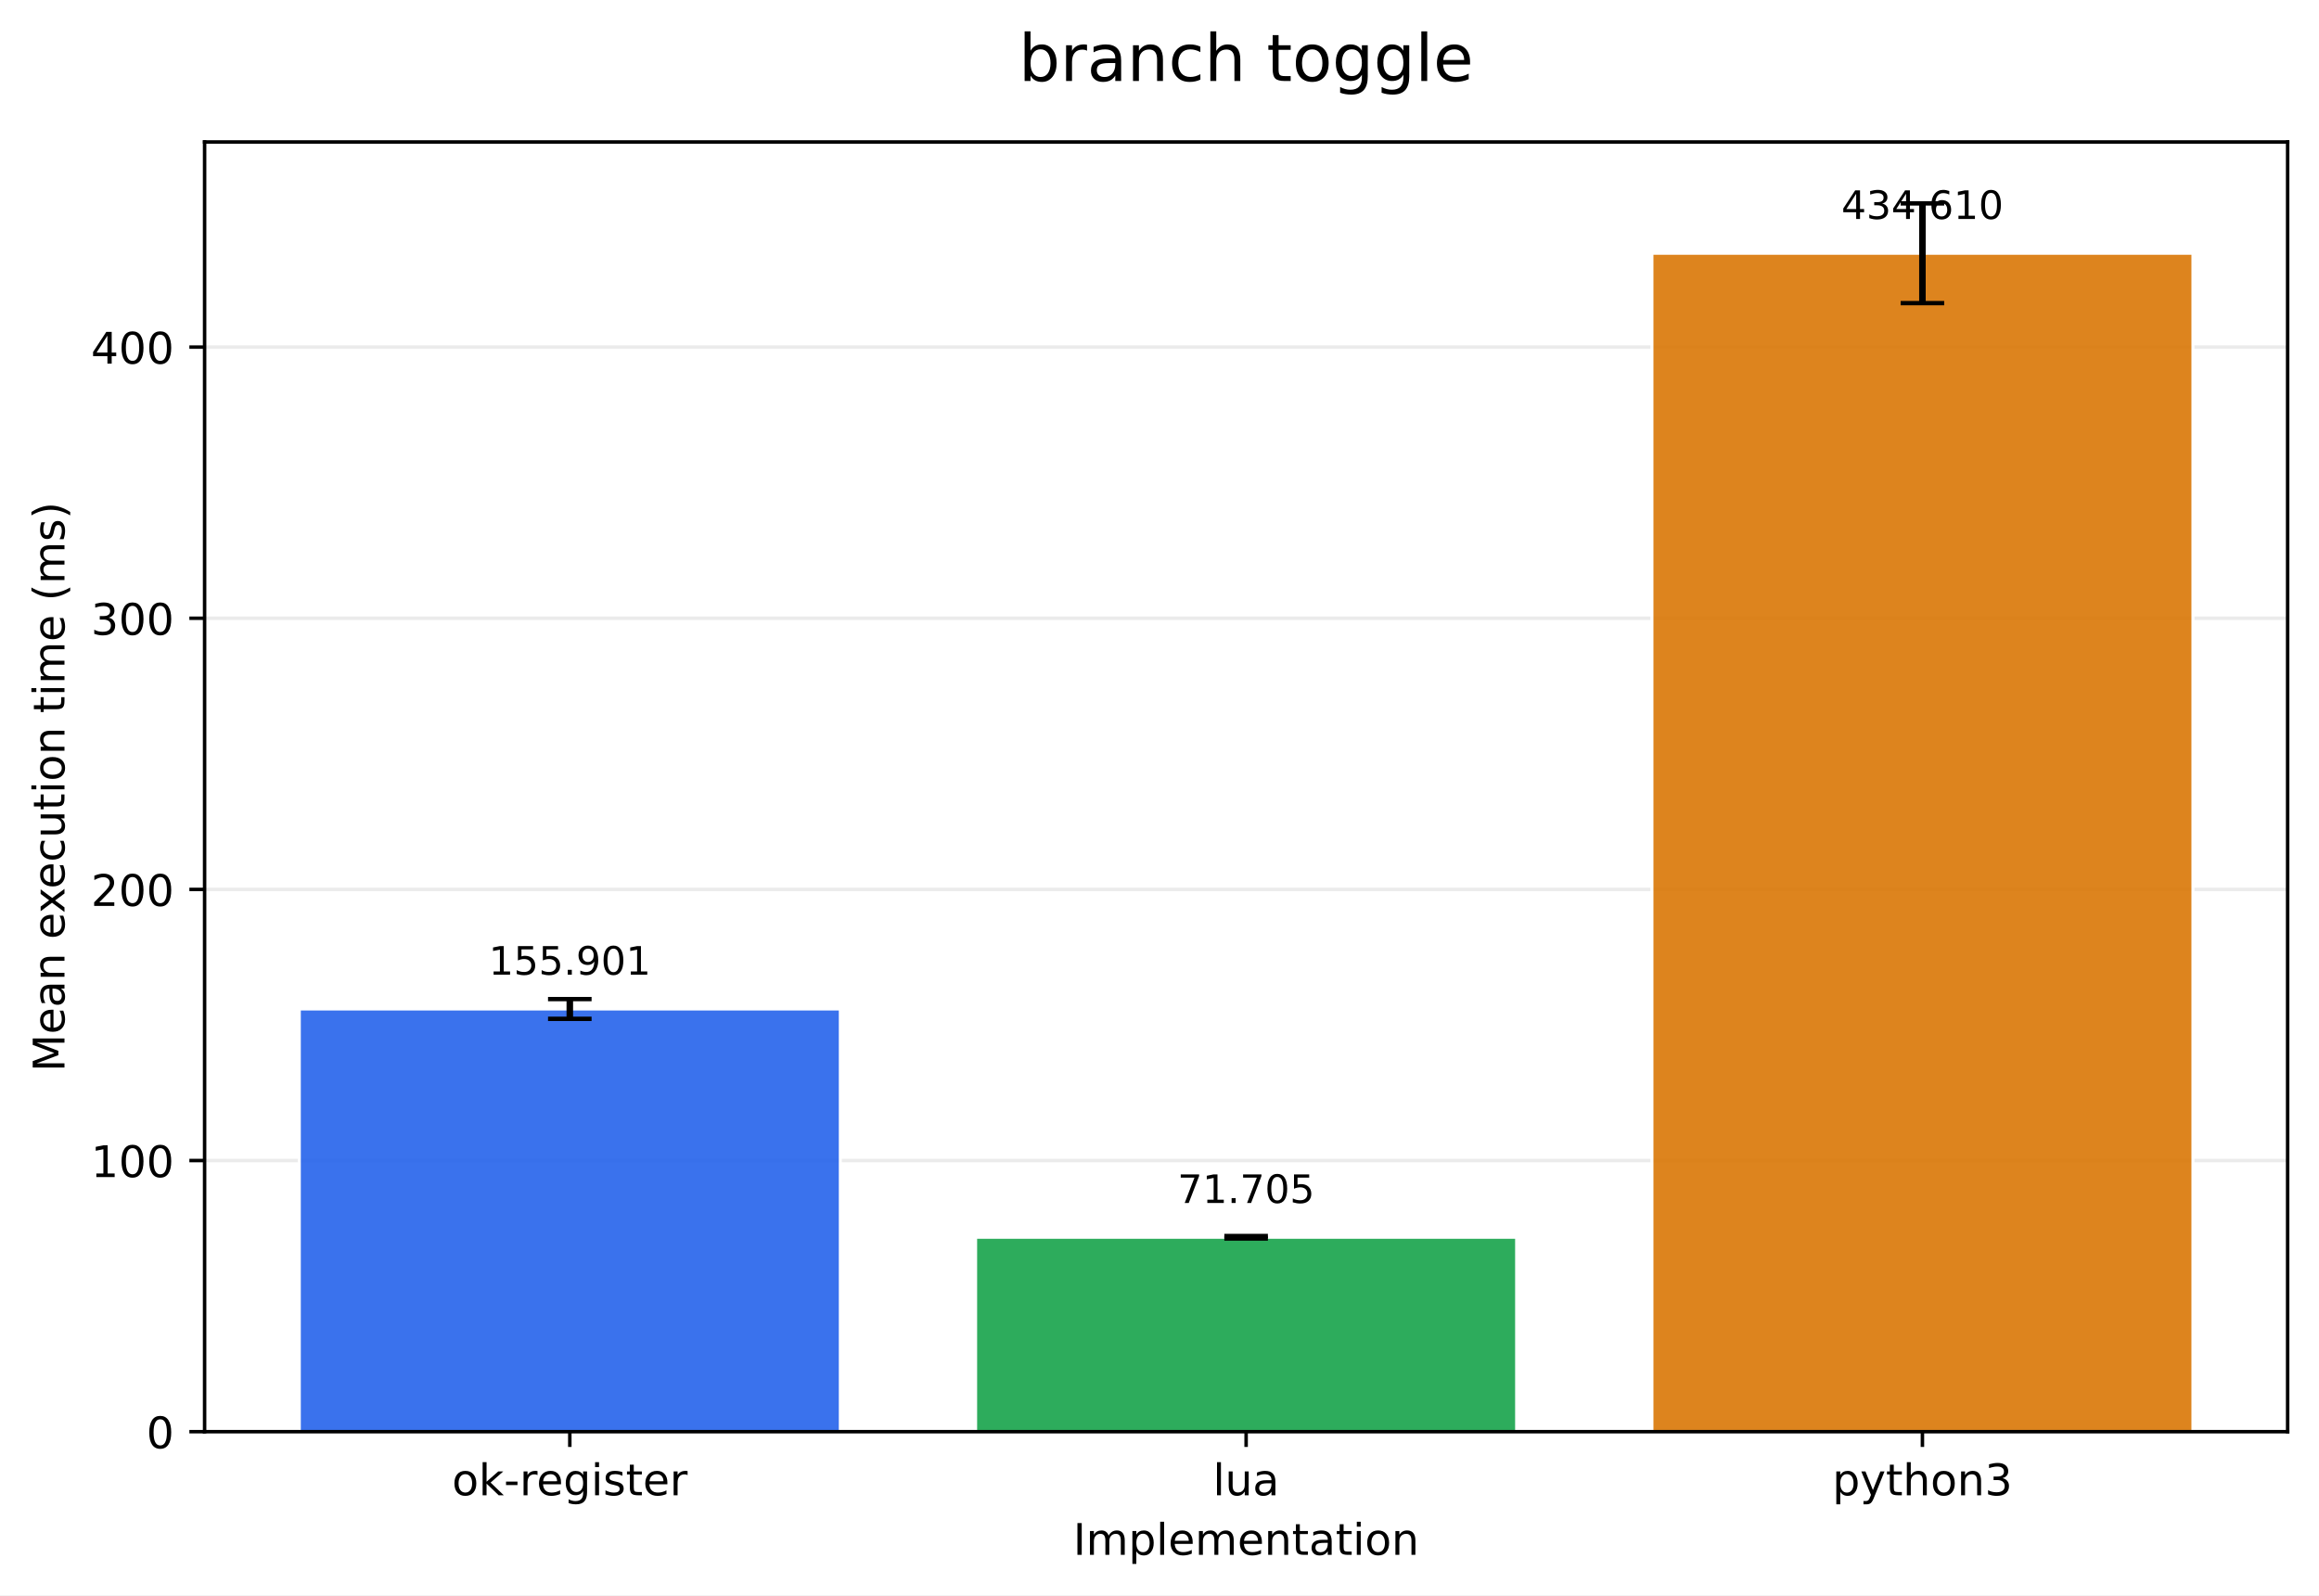
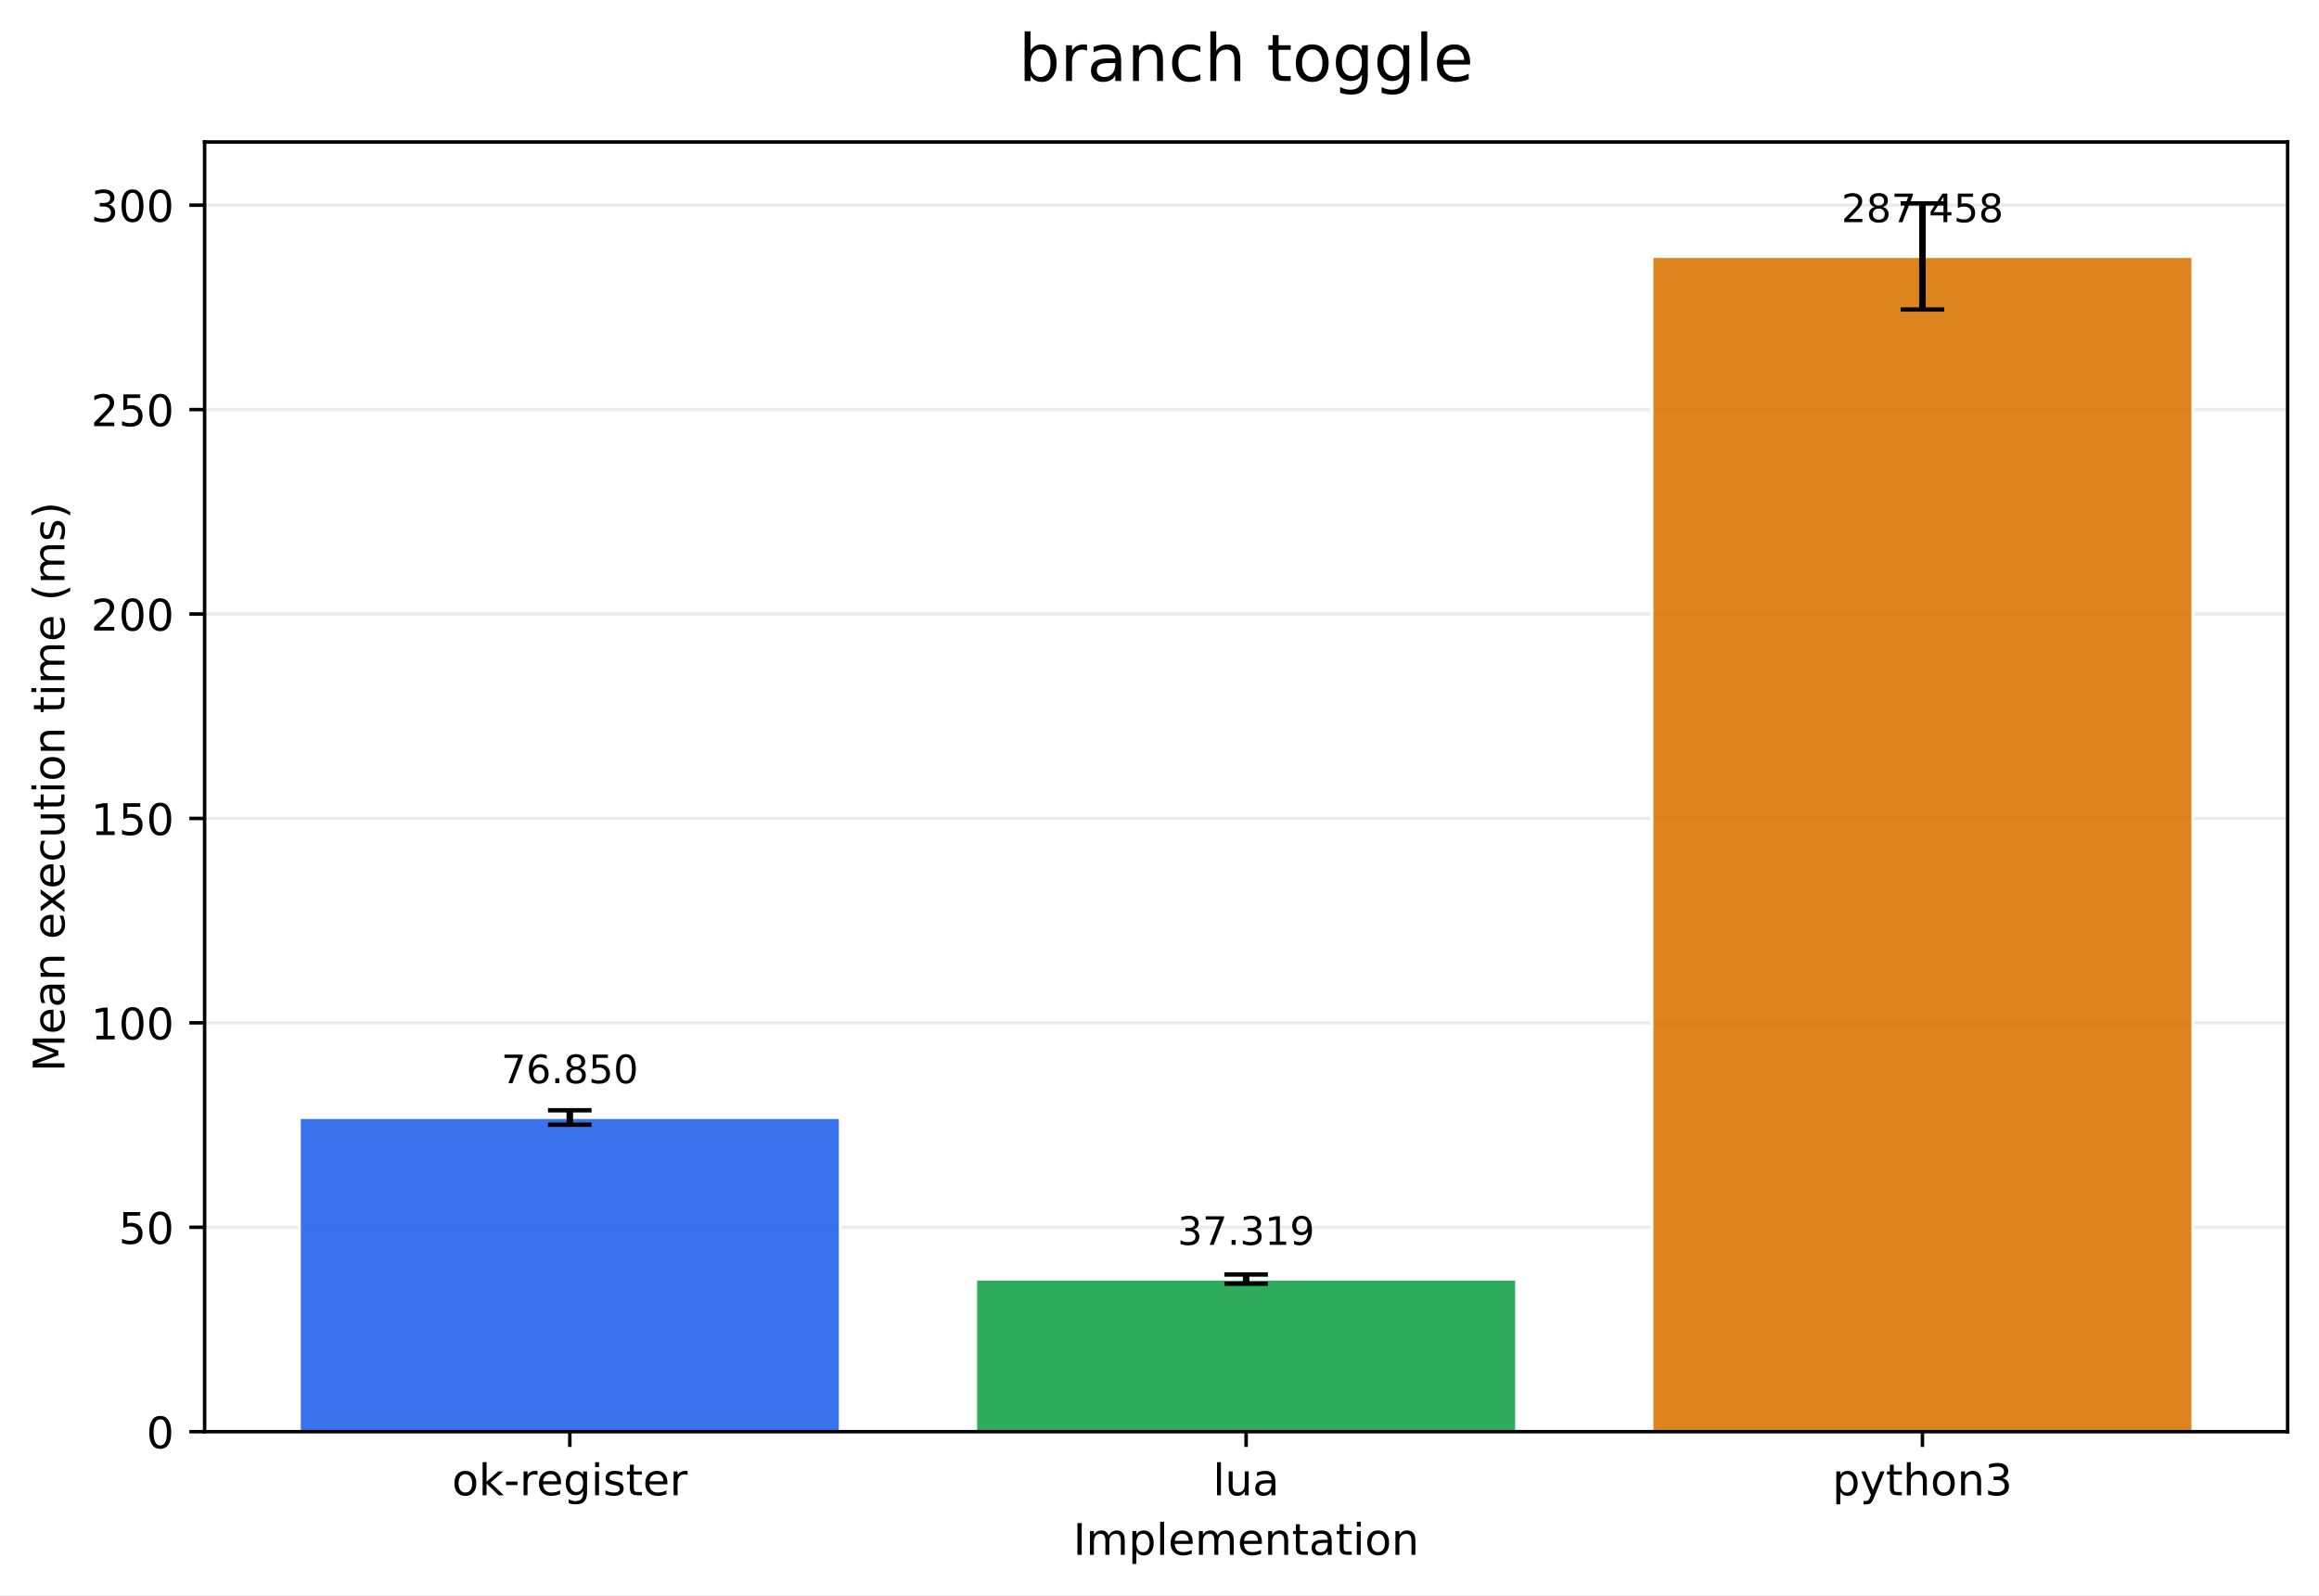
<svg xmlns="http://www.w3.org/2000/svg" xmlns:xlink="http://www.w3.org/1999/xlink" width="532.316pt" height="366.274pt" viewBox="0 0 532.316 366.274" version="1.1">
  <defs>
    <style type="text/css">*{stroke-linejoin: round; stroke-linecap: butt}</style>
  </defs>
  <g id="figure_1">
    <g id="patch_1">
      <path d="M 0 366.274  L 532.316 366.274  L 532.316 0  L 0 0  z " style="fill: #ffffff" />
    </g>
    <g id="axes_1">
      <g id="patch_2">
        <path d="M 46.966 328.718  L 525.116 328.718  L 525.116 32.598  L 46.966 32.598  z " style="fill: #ffffff" />
      </g>
      <g id="matplotlib.axis_1">
        <g id="xtick_1">
          <g id="line2d_1">
            <defs>
-               <path id="mdb7e89730c" d="M 0 0  L 0 3.5  " style="stroke: #000000; stroke-width: 0.8" />
+               <path id="mcb89936e73" d="M 0 0  L 0 3.5  " style="stroke: #000000; stroke-width: 0.8" />
            </defs>
            <g>
-               <use xlink:href="#mdb7e89730c" x="130.797" y="328.718" style="stroke: #000000; stroke-width: 0.8" />
+               <use xlink:href="#mcb89936e73" x="130.797" y="328.718" style="stroke: #000000; stroke-width: 0.8" />
            </g>
          </g>
          <g id="text_1">
            <g transform="translate(103.7588 343.3161) scale(0.1 -0.1)">
              <defs>
                <path id="DejaVuSans-6f" d="M 1959 3097  Q 1497 3097 1228 2736  Q 959 2375 959 1747  Q 959 1119 1226 758  Q 1494 397 1959 397  Q 2419 397 2687 759  Q 2956 1122 2956 1747  Q 2956 2369 2687 2733  Q 2419 3097 1959 3097  z M 1959 3584  Q 2709 3584 3137 3096  Q 3566 2609 3566 1747  Q 3566 888 3137 398  Q 2709 -91 1959 -91  Q 1206 -91 779 398  Q 353 888 353 1747  Q 353 2609 779 3096  Q 1206 3584 1959 3584  z " transform="scale(0.015625)" />
                <path id="DejaVuSans-6b" d="M 581 4863  L 1159 4863  L 1159 1991  L 2875 3500  L 3609 3500  L 1753 1863  L 3688 0  L 2938 0  L 1159 1709  L 1159 0  L 581 0  L 581 4863  z " transform="scale(0.015625)" />
                <path id="DejaVuSans-2d" d="M 313 2009  L 1997 2009  L 1997 1497  L 313 1497  L 313 2009  z " transform="scale(0.015625)" />
                <path id="DejaVuSans-72" d="M 2631 2963  Q 2534 3019 2420 3045  Q 2306 3072 2169 3072  Q 1681 3072 1420 2755  Q 1159 2438 1159 1844  L 1159 0  L 581 0  L 581 3500  L 1159 3500  L 1159 2956  Q 1341 3275 1631 3429  Q 1922 3584 2338 3584  Q 2397 3584 2469 3576  Q 2541 3569 2628 3553  L 2631 2963  z " transform="scale(0.015625)" />
                <path id="DejaVuSans-65" d="M 3597 1894  L 3597 1613  L 953 1613  Q 991 1019 1311 708  Q 1631 397 2203 397  Q 2534 397 2845 478  Q 3156 559 3463 722  L 3463 178  Q 3153 47 2828 -22  Q 2503 -91 2169 -91  Q 1331 -91 842 396  Q 353 884 353 1716  Q 353 2575 817 3079  Q 1281 3584 2069 3584  Q 2775 3584 3186 3129  Q 3597 2675 3597 1894  z M 3022 2063  Q 3016 2534 2758 2815  Q 2500 3097 2075 3097  Q 1594 3097 1305 2825  Q 1016 2553 972 2059  L 3022 2063  z " transform="scale(0.015625)" />
                <path id="DejaVuSans-67" d="M 2906 1791  Q 2906 2416 2648 2759  Q 2391 3103 1925 3103  Q 1463 3103 1205 2759  Q 947 2416 947 1791  Q 947 1169 1205 825  Q 1463 481 1925 481  Q 2391 481 2648 825  Q 2906 1169 2906 1791  z M 3481 434  Q 3481 -459 3084 -895  Q 2688 -1331 1869 -1331  Q 1566 -1331 1297 -1286  Q 1028 -1241 775 -1147  L 775 -588  Q 1028 -725 1275 -790  Q 1522 -856 1778 -856  Q 2344 -856 2625 -561  Q 2906 -266 2906 331  L 2906 616  Q 2728 306 2450 153  Q 2172 0 1784 0  Q 1141 0 747 490  Q 353 981 353 1791  Q 353 2603 747 3093  Q 1141 3584 1784 3584  Q 2172 3584 2450 3431  Q 2728 3278 2906 2969  L 2906 3500  L 3481 3500  L 3481 434  z " transform="scale(0.015625)" />
                <path id="DejaVuSans-69" d="M 603 3500  L 1178 3500  L 1178 0  L 603 0  L 603 3500  z M 603 4863  L 1178 4863  L 1178 4134  L 603 4134  L 603 4863  z " transform="scale(0.015625)" />
                <path id="DejaVuSans-73" d="M 2834 3397  L 2834 2853  Q 2591 2978 2328 3040  Q 2066 3103 1784 3103  Q 1356 3103 1142 2972  Q 928 2841 928 2578  Q 928 2378 1081 2264  Q 1234 2150 1697 2047  L 1894 2003  Q 2506 1872 2764 1633  Q 3022 1394 3022 966  Q 3022 478 2636 193  Q 2250 -91 1575 -91  Q 1294 -91 989 -36  Q 684 19 347 128  L 347 722  Q 666 556 975 473  Q 1284 391 1588 391  Q 1994 391 2212 530  Q 2431 669 2431 922  Q 2431 1156 2273 1281  Q 2116 1406 1581 1522  L 1381 1569  Q 847 1681 609 1914  Q 372 2147 372 2553  Q 372 3047 722 3315  Q 1072 3584 1716 3584  Q 2034 3584 2315 3537  Q 2597 3491 2834 3397  z " transform="scale(0.015625)" />
                <path id="DejaVuSans-74" d="M 1172 4494  L 1172 3500  L 2356 3500  L 2356 3053  L 1172 3053  L 1172 1153  Q 1172 725 1289 603  Q 1406 481 1766 481  L 2356 481  L 2356 0  L 1766 0  Q 1100 0 847 248  Q 594 497 594 1153  L 594 3053  L 172 3053  L 172 3500  L 594 3500  L 594 4494  L 1172 4494  z " transform="scale(0.015625)" />
              </defs>
              <use xlink:href="#DejaVuSans-6f" />
              <use xlink:href="#DejaVuSans-6b" transform="translate(61.18164 0)" />
              <use xlink:href="#DejaVuSans-2d" transform="translate(119.0918 0)" />
              <use xlink:href="#DejaVuSans-72" transform="translate(155.1758 0)" />
              <use xlink:href="#DejaVuSans-65" transform="translate(194.0391 0)" />
              <use xlink:href="#DejaVuSans-67" transform="translate(255.5625 0)" />
              <use xlink:href="#DejaVuSans-69" transform="translate(319.0391 0)" />
              <use xlink:href="#DejaVuSans-73" transform="translate(346.8223 0)" />
              <use xlink:href="#DejaVuSans-74" transform="translate(398.9219 0)" />
              <use xlink:href="#DejaVuSans-65" transform="translate(438.1309 0)" />
              <use xlink:href="#DejaVuSans-72" transform="translate(499.6543 0)" />
            </g>
          </g>
        </g>
        <g id="xtick_2">
          <g id="line2d_2">
            <g>
-               <use xlink:href="#mdb7e89730c" x="286.041" y="328.718" style="stroke: #000000; stroke-width: 0.8" />
+               <use xlink:href="#mcb89936e73" x="286.041" y="328.718" style="stroke: #000000; stroke-width: 0.8" />
            </g>
          </g>
          <g id="text_2">
            <g transform="translate(278.4187 343.3161) scale(0.1 -0.1)">
              <defs>
                <path id="DejaVuSans-6c" d="M 603 4863  L 1178 4863  L 1178 0  L 603 0  L 603 4863  z " transform="scale(0.015625)" />
                <path id="DejaVuSans-75" d="M 544 1381  L 544 3500  L 1119 3500  L 1119 1403  Q 1119 906 1312 657  Q 1506 409 1894 409  Q 2359 409 2629 706  Q 2900 1003 2900 1516  L 2900 3500  L 3475 3500  L 3475 0  L 2900 0  L 2900 538  Q 2691 219 2414 64  Q 2138 -91 1772 -91  Q 1169 -91 856 284  Q 544 659 544 1381  z M 1991 3584  L 1991 3584  z " transform="scale(0.015625)" />
                <path id="DejaVuSans-61" d="M 2194 1759  Q 1497 1759 1228 1600  Q 959 1441 959 1056  Q 959 750 1161 570  Q 1363 391 1709 391  Q 2188 391 2477 730  Q 2766 1069 2766 1631  L 2766 1759  L 2194 1759  z M 3341 1997  L 3341 0  L 2766 0  L 2766 531  Q 2569 213 2275 61  Q 1981 -91 1556 -91  Q 1019 -91 701 211  Q 384 513 384 1019  Q 384 1609 779 1909  Q 1175 2209 1959 2209  L 2766 2209  L 2766 2266  Q 2766 2663 2505 2880  Q 2244 3097 1772 3097  Q 1472 3097 1187 3025  Q 903 2953 641 2809  L 641 3341  Q 956 3463 1253 3523  Q 1550 3584 1831 3584  Q 2591 3584 2966 3190  Q 3341 2797 3341 1997  z " transform="scale(0.015625)" />
              </defs>
              <use xlink:href="#DejaVuSans-6c" />
              <use xlink:href="#DejaVuSans-75" transform="translate(27.7832 0)" />
              <use xlink:href="#DejaVuSans-61" transform="translate(91.16211 0)" />
            </g>
          </g>
        </g>
        <g id="xtick_3">
          <g id="line2d_3">
            <g>
-               <use xlink:href="#mdb7e89730c" x="441.284" y="328.718" style="stroke: #000000; stroke-width: 0.8" />
+               <use xlink:href="#mcb89936e73" x="441.284" y="328.718" style="stroke: #000000; stroke-width: 0.8" />
            </g>
          </g>
          <g id="text_3">
            <g transform="translate(420.6123 343.3161) scale(0.1 -0.1)">
              <defs>
                <path id="DejaVuSans-70" d="M 1159 525  L 1159 -1331  L 581 -1331  L 581 3500  L 1159 3500  L 1159 2969  Q 1341 3281 1617 3432  Q 1894 3584 2278 3584  Q 2916 3584 3314 3078  Q 3713 2572 3713 1747  Q 3713 922 3314 415  Q 2916 -91 2278 -91  Q 1894 -91 1617 61  Q 1341 213 1159 525  z M 3116 1747  Q 3116 2381 2855 2742  Q 2594 3103 2138 3103  Q 1681 3103 1420 2742  Q 1159 2381 1159 1747  Q 1159 1113 1420 752  Q 1681 391 2138 391  Q 2594 391 2855 752  Q 3116 1113 3116 1747  z " transform="scale(0.015625)" />
                <path id="DejaVuSans-79" d="M 2059 -325  Q 1816 -950 1584 -1140  Q 1353 -1331 966 -1331  L 506 -1331  L 506 -850  L 844 -850  Q 1081 -850 1212 -737  Q 1344 -625 1503 -206  L 1606 56  L 191 3500  L 800 3500  L 1894 763  L 2988 3500  L 3597 3500  L 2059 -325  z " transform="scale(0.015625)" />
                <path id="DejaVuSans-68" d="M 3513 2113  L 3513 0  L 2938 0  L 2938 2094  Q 2938 2591 2744 2837  Q 2550 3084 2163 3084  Q 1697 3084 1428 2787  Q 1159 2491 1159 1978  L 1159 0  L 581 0  L 581 4863  L 1159 4863  L 1159 2956  Q 1366 3272 1645 3428  Q 1925 3584 2291 3584  Q 2894 3584 3203 3211  Q 3513 2838 3513 2113  z " transform="scale(0.015625)" />
                <path id="DejaVuSans-6e" d="M 3513 2113  L 3513 0  L 2938 0  L 2938 2094  Q 2938 2591 2744 2837  Q 2550 3084 2163 3084  Q 1697 3084 1428 2787  Q 1159 2491 1159 1978  L 1159 0  L 581 0  L 581 3500  L 1159 3500  L 1159 2956  Q 1366 3272 1645 3428  Q 1925 3584 2291 3584  Q 2894 3584 3203 3211  Q 3513 2838 3513 2113  z " transform="scale(0.015625)" />
                <path id="DejaVuSans-33" d="M 2597 2516  Q 3050 2419 3304 2112  Q 3559 1806 3559 1356  Q 3559 666 3084 287  Q 2609 -91 1734 -91  Q 1441 -91 1130 -33  Q 819 25 488 141  L 488 750  Q 750 597 1062 519  Q 1375 441 1716 441  Q 2309 441 2620 675  Q 2931 909 2931 1356  Q 2931 1769 2642 2001  Q 2353 2234 1838 2234  L 1294 2234  L 1294 2753  L 1863 2753  Q 2328 2753 2575 2939  Q 2822 3125 2822 3475  Q 2822 3834 2567 4026  Q 2313 4219 1838 4219  Q 1578 4219 1281 4162  Q 984 4106 628 3988  L 628 4550  Q 988 4650 1302 4700  Q 1616 4750 1894 4750  Q 2613 4750 3031 4423  Q 3450 4097 3450 3541  Q 3450 3153 3228 2886  Q 3006 2619 2597 2516  z " transform="scale(0.015625)" />
              </defs>
              <use xlink:href="#DejaVuSans-70" />
              <use xlink:href="#DejaVuSans-79" transform="translate(63.47656 0)" />
              <use xlink:href="#DejaVuSans-74" transform="translate(122.6562 0)" />
              <use xlink:href="#DejaVuSans-68" transform="translate(161.8652 0)" />
              <use xlink:href="#DejaVuSans-6f" transform="translate(225.2441 0)" />
              <use xlink:href="#DejaVuSans-6e" transform="translate(286.4258 0)" />
              <use xlink:href="#DejaVuSans-33" transform="translate(349.8047 0)" />
            </g>
          </g>
        </g>
        <g id="text_4">
          <g transform="translate(246.3383 356.9942) scale(0.1 -0.1)">
            <defs>
              <path id="DejaVuSans-49" d="M 628 4666  L 1259 4666  L 1259 0  L 628 0  L 628 4666  z " transform="scale(0.015625)" />
              <path id="DejaVuSans-6d" d="M 3328 2828  Q 3544 3216 3844 3400  Q 4144 3584 4550 3584  Q 5097 3584 5394 3201  Q 5691 2819 5691 2113  L 5691 0  L 5113 0  L 5113 2094  Q 5113 2597 4934 2840  Q 4756 3084 4391 3084  Q 3944 3084 3684 2787  Q 3425 2491 3425 1978  L 3425 0  L 2847 0  L 2847 2094  Q 2847 2600 2669 2842  Q 2491 3084 2119 3084  Q 1678 3084 1418 2786  Q 1159 2488 1159 1978  L 1159 0  L 581 0  L 581 3500  L 1159 3500  L 1159 2956  Q 1356 3278 1631 3431  Q 1906 3584 2284 3584  Q 2666 3584 2933 3390  Q 3200 3197 3328 2828  z " transform="scale(0.015625)" />
            </defs>
            <use xlink:href="#DejaVuSans-49" />
            <use xlink:href="#DejaVuSans-6d" transform="translate(29.49219 0)" />
            <use xlink:href="#DejaVuSans-70" transform="translate(126.9043 0)" />
            <use xlink:href="#DejaVuSans-6c" transform="translate(190.3809 0)" />
            <use xlink:href="#DejaVuSans-65" transform="translate(218.1641 0)" />
            <use xlink:href="#DejaVuSans-6d" transform="translate(279.6875 0)" />
            <use xlink:href="#DejaVuSans-65" transform="translate(377.0996 0)" />
            <use xlink:href="#DejaVuSans-6e" transform="translate(438.623 0)" />
            <use xlink:href="#DejaVuSans-74" transform="translate(502.002 0)" />
            <use xlink:href="#DejaVuSans-61" transform="translate(541.2109 0)" />
            <use xlink:href="#DejaVuSans-74" transform="translate(602.4902 0)" />
            <use xlink:href="#DejaVuSans-69" transform="translate(641.6992 0)" />
            <use xlink:href="#DejaVuSans-6f" transform="translate(669.4824 0)" />
            <use xlink:href="#DejaVuSans-6e" transform="translate(730.6641 0)" />
          </g>
        </g>
      </g>
      <g id="matplotlib.axis_2">
        <g id="ytick_1">
          <g id="line2d_4">
-             <path d="M 46.966 328.718  L 525.116 328.718  " clip-path="url(#p7b90288ac6)" style="fill: none; stroke: #b0b0b0; stroke-opacity: 0.25; stroke-width: 0.8; stroke-linecap: square" />
+             <path d="M 46.966 328.718  L 525.116 328.718  " clip-path="url(#p3c137ab62d)" style="fill: none; stroke: #b0b0b0; stroke-opacity: 0.25; stroke-width: 0.8; stroke-linecap: square" />
          </g>
          <g id="line2d_5">
            <defs>
-               <path id="md92e45ad2d" d="M 0 0  L -3.5 0  " style="stroke: #000000; stroke-width: 0.8" />
+               <path id="m8b5143d8c1" d="M 0 0  L -3.5 0  " style="stroke: #000000; stroke-width: 0.8" />
            </defs>
            <g>
-               <use xlink:href="#md92e45ad2d" x="46.966" y="328.718" style="stroke: #000000; stroke-width: 0.8" />
+               <use xlink:href="#m8b5143d8c1" x="46.966" y="328.718" style="stroke: #000000; stroke-width: 0.8" />
            </g>
          </g>
          <g id="text_5">
            <g transform="translate(33.60312 332.5169) scale(0.1 -0.1)">
              <defs>
                <path id="DejaVuSans-30" d="M 2034 4250  Q 1547 4250 1301 3770  Q 1056 3291 1056 2328  Q 1056 1369 1301 889  Q 1547 409 2034 409  Q 2525 409 2770 889  Q 3016 1369 3016 2328  Q 3016 3291 2770 3770  Q 2525 4250 2034 4250  z M 2034 4750  Q 2819 4750 3233 4129  Q 3647 3509 3647 2328  Q 3647 1150 3233 529  Q 2819 -91 2034 -91  Q 1250 -91 836 529  Q 422 1150 422 2328  Q 422 3509 836 4129  Q 1250 4750 2034 4750  z " transform="scale(0.015625)" />
              </defs>
              <use xlink:href="#DejaVuSans-30" />
            </g>
          </g>
        </g>
        <g id="ytick_2">
          <g id="line2d_6">
-             <path d="M 46.966 266.462  L 525.116 266.462  " clip-path="url(#p7b90288ac6)" style="fill: none; stroke: #b0b0b0; stroke-opacity: 0.25; stroke-width: 0.8; stroke-linecap: square" />
+             <path d="M 46.966 281.783  L 525.116 281.783  " clip-path="url(#p3c137ab62d)" style="fill: none; stroke: #b0b0b0; stroke-opacity: 0.25; stroke-width: 0.8; stroke-linecap: square" />
          </g>
          <g id="line2d_7">
            <g>
-               <use xlink:href="#md92e45ad2d" x="46.966" y="266.462" style="stroke: #000000; stroke-width: 0.8" />
+               <use xlink:href="#m8b5143d8c1" x="46.966" y="281.783" style="stroke: #000000; stroke-width: 0.8" />
            </g>
          </g>
          <g id="text_6">
-             <g transform="translate(20.87813 270.2609) scale(0.1 -0.1)">
+             <g transform="translate(27.24063 285.5818) scale(0.1 -0.1)">
+               <defs>
+                 <path id="DejaVuSans-35" d="M 691 4666  L 3169 4666  L 3169 4134  L 1269 4134  L 1269 2991  Q 1406 3038 1543 3061  Q 1681 3084 1819 3084  Q 2600 3084 3056 2656  Q 3513 2228 3513 1497  Q 3513 744 3044 326  Q 2575 -91 1722 -91  Q 1428 -91 1123 -41  Q 819 9 494 109  L 494 744  Q 775 591 1075 516  Q 1375 441 1709 441  Q 2250 441 2565 725  Q 2881 1009 2881 1497  Q 2881 1984 2565 2268  Q 2250 2553 1709 2553  Q 1456 2553 1204 2497  Q 953 2441 691 2322  L 691 4666  z " transform="scale(0.015625)" />
+               </defs>
+               <use xlink:href="#DejaVuSans-35" />
+               <use xlink:href="#DejaVuSans-30" transform="translate(63.62305 0)" />
+             </g>
+           </g>
+         </g>
+         <g id="ytick_3">
+           <g id="line2d_8">
+             <path d="M 46.966 234.847  L 525.116 234.847  " clip-path="url(#p3c137ab62d)" style="fill: none; stroke: #b0b0b0; stroke-opacity: 0.25; stroke-width: 0.8; stroke-linecap: square" />
+           </g>
+           <g id="line2d_9">
+             <g>
+               <use xlink:href="#m8b5143d8c1" x="46.966" y="234.847" style="stroke: #000000; stroke-width: 0.8" />
+             </g>
+           </g>
+           <g id="text_7">
+             <g transform="translate(20.87813 238.6467) scale(0.1 -0.1)">
              <defs>
                <path id="DejaVuSans-31" d="M 794 531  L 1825 531  L 1825 4091  L 703 3866  L 703 4441  L 1819 4666  L 2450 4666  L 2450 531  L 3481 531  L 3481 0  L 794 0  L 794 531  z " transform="scale(0.015625)" />
              </defs>
              <use xlink:href="#DejaVuSans-31" />
              <use xlink:href="#DejaVuSans-30" transform="translate(63.62305 0)" />
              <use xlink:href="#DejaVuSans-30" transform="translate(127.2461 0)" />
            </g>
          </g>
        </g>
-         <g id="ytick_3">
-           <g id="line2d_8">
-             <path d="M 46.966 204.206  L 525.116 204.206  " clip-path="url(#p7b90288ac6)" style="fill: none; stroke: #b0b0b0; stroke-opacity: 0.25; stroke-width: 0.8; stroke-linecap: square" />
-           </g>
-           <g id="line2d_9">
-             <g>
-               <use xlink:href="#md92e45ad2d" x="46.966" y="204.206" style="stroke: #000000; stroke-width: 0.8" />
-             </g>
-           </g>
-           <g id="text_7">
-             <g transform="translate(20.87813 208.0049) scale(0.1 -0.1)">
+         <g id="ytick_4">
+           <g id="line2d_10">
+             <path d="M 46.966 187.912  L 525.116 187.912  " clip-path="url(#p3c137ab62d)" style="fill: none; stroke: #b0b0b0; stroke-opacity: 0.25; stroke-width: 0.8; stroke-linecap: square" />
+           </g>
+           <g id="line2d_11">
+             <g>
+               <use xlink:href="#m8b5143d8c1" x="46.966" y="187.912" style="stroke: #000000; stroke-width: 0.8" />
+             </g>
+           </g>
+           <g id="text_8">
+             <g transform="translate(20.87813 191.7116) scale(0.1 -0.1)">
+               <use xlink:href="#DejaVuSans-31" />
+               <use xlink:href="#DejaVuSans-35" transform="translate(63.62305 0)" />
+               <use xlink:href="#DejaVuSans-30" transform="translate(127.2461 0)" />
+             </g>
+           </g>
+         </g>
+         <g id="ytick_5">
+           <g id="line2d_12">
+             <path d="M 46.966 140.977  L 525.116 140.977  " clip-path="url(#p3c137ab62d)" style="fill: none; stroke: #b0b0b0; stroke-opacity: 0.25; stroke-width: 0.8; stroke-linecap: square" />
+           </g>
+           <g id="line2d_13">
+             <g>
+               <use xlink:href="#m8b5143d8c1" x="46.966" y="140.977" style="stroke: #000000; stroke-width: 0.8" />
+             </g>
+           </g>
+           <g id="text_9">
+             <g transform="translate(20.87813 144.7765) scale(0.1 -0.1)">
              <defs>
                <path id="DejaVuSans-32" d="M 1228 531  L 3431 531  L 3431 0  L 469 0  L 469 531  Q 828 903 1448 1529  Q 2069 2156 2228 2338  Q 2531 2678 2651 2914  Q 2772 3150 2772 3378  Q 2772 3750 2511 3984  Q 2250 4219 1831 4219  Q 1534 4219 1204 4116  Q 875 4013 500 3803  L 500 4441  Q 881 4594 1212 4672  Q 1544 4750 1819 4750  Q 2544 4750 2975 4387  Q 3406 4025 3406 3419  Q 3406 3131 3298 2873  Q 3191 2616 2906 2266  Q 2828 2175 2409 1742  Q 1991 1309 1228 531  z " transform="scale(0.015625)" />
              </defs>
              <use xlink:href="#DejaVuSans-32" />
              <use xlink:href="#DejaVuSans-30" transform="translate(63.62305 0)" />
              <use xlink:href="#DejaVuSans-30" transform="translate(127.2461 0)" />
            </g>
          </g>
        </g>
-         <g id="ytick_4">
-           <g id="line2d_10">
-             <path d="M 46.966 141.95  L 525.116 141.95  " clip-path="url(#p7b90288ac6)" style="fill: none; stroke: #b0b0b0; stroke-opacity: 0.25; stroke-width: 0.8; stroke-linecap: square" />
-           </g>
-           <g id="line2d_11">
-             <g>
-               <use xlink:href="#md92e45ad2d" x="46.966" y="141.95" style="stroke: #000000; stroke-width: 0.8" />
-             </g>
-           </g>
-           <g id="text_8">
-             <g transform="translate(20.87813 145.7489) scale(0.1 -0.1)">
+         <g id="ytick_6">
+           <g id="line2d_14">
+             <path d="M 46.966 94.042  L 525.116 94.042  " clip-path="url(#p3c137ab62d)" style="fill: none; stroke: #b0b0b0; stroke-opacity: 0.25; stroke-width: 0.8; stroke-linecap: square" />
+           </g>
+           <g id="line2d_15">
+             <g>
+               <use xlink:href="#m8b5143d8c1" x="46.966" y="94.042" style="stroke: #000000; stroke-width: 0.8" />
+             </g>
+           </g>
+           <g id="text_10">
+             <g transform="translate(20.87813 97.84144) scale(0.1 -0.1)">
+               <use xlink:href="#DejaVuSans-32" />
+               <use xlink:href="#DejaVuSans-35" transform="translate(63.62305 0)" />
+               <use xlink:href="#DejaVuSans-30" transform="translate(127.2461 0)" />
+             </g>
+           </g>
+         </g>
+         <g id="ytick_7">
+           <g id="line2d_16">
+             <path d="M 46.966 47.107  L 525.116 47.107  " clip-path="url(#p3c137ab62d)" style="fill: none; stroke: #b0b0b0; stroke-opacity: 0.25; stroke-width: 0.8; stroke-linecap: square" />
+           </g>
+           <g id="line2d_17">
+             <g>
+               <use xlink:href="#m8b5143d8c1" x="46.966" y="47.107" style="stroke: #000000; stroke-width: 0.8" />
+             </g>
+           </g>
+           <g id="text_11">
+             <g transform="translate(20.87813 50.90635) scale(0.1 -0.1)">
              <use xlink:href="#DejaVuSans-33" />
              <use xlink:href="#DejaVuSans-30" transform="translate(63.62305 0)" />
              <use xlink:href="#DejaVuSans-30" transform="translate(127.2461 0)" />
            </g>
          </g>
        </g>
-         <g id="ytick_5">
-           <g id="line2d_12">
-             <path d="M 46.966 79.694  L 525.116 79.694  " clip-path="url(#p7b90288ac6)" style="fill: none; stroke: #b0b0b0; stroke-opacity: 0.25; stroke-width: 0.8; stroke-linecap: square" />
-           </g>
-           <g id="line2d_13">
-             <g>
-               <use xlink:href="#md92e45ad2d" x="46.966" y="79.694" style="stroke: #000000; stroke-width: 0.8" />
-             </g>
-           </g>
-           <g id="text_9">
-             <g transform="translate(20.87813 83.49294) scale(0.1 -0.1)">
-               <defs>
-                 <path id="DejaVuSans-34" d="M 2419 4116  L 825 1625  L 2419 1625  L 2419 4116  z M 2253 4666  L 3047 4666  L 3047 1625  L 3713 1625  L 3713 1100  L 3047 1100  L 3047 0  L 2419 0  L 2419 1100  L 313 1100  L 313 1709  L 2253 4666  z " transform="scale(0.015625)" />
-               </defs>
-               <use xlink:href="#DejaVuSans-34" />
-               <use xlink:href="#DejaVuSans-30" transform="translate(63.62305 0)" />
-               <use xlink:href="#DejaVuSans-30" transform="translate(127.2461 0)" />
-             </g>
-           </g>
-         </g>
-         <g id="text_10">
+         <g id="text_12">
          <g transform="translate(14.79844 246.085) rotate(-90) scale(0.1 -0.1)">
            <defs>
              <path id="DejaVuSans-4d" d="M 628 4666  L 1569 4666  L 2759 1491  L 3956 4666  L 4897 4666  L 4897 0  L 4281 0  L 4281 4097  L 3078 897  L 2444 897  L 1241 4097  L 1241 0  L 628 0  L 628 4666  z " transform="scale(0.015625)" />
              <path id="DejaVuSans-20" transform="scale(0.015625)" />
              <path id="DejaVuSans-78" d="M 3513 3500  L 2247 1797  L 3578 0  L 2900 0  L 1881 1375  L 863 0  L 184 0  L 1544 1831  L 300 3500  L 978 3500  L 1906 2253  L 2834 3500  L 3513 3500  z " transform="scale(0.015625)" />
              <path id="DejaVuSans-63" d="M 3122 3366  L 3122 2828  Q 2878 2963 2633 3030  Q 2388 3097 2138 3097  Q 1578 3097 1268 2742  Q 959 2388 959 1747  Q 959 1106 1268 751  Q 1578 397 2138 397  Q 2388 397 2633 464  Q 2878 531 3122 666  L 3122 134  Q 2881 22 2623 -34  Q 2366 -91 2075 -91  Q 1284 -91 818 406  Q 353 903 353 1747  Q 353 2603 823 3093  Q 1294 3584 2113 3584  Q 2378 3584 2631 3529  Q 2884 3475 3122 3366  z " transform="scale(0.015625)" />
              <path id="DejaVuSans-28" d="M 1984 4856  Q 1566 4138 1362 3434  Q 1159 2731 1159 2009  Q 1159 1288 1364 580  Q 1569 -128 1984 -844  L 1484 -844  Q 1016 -109 783 600  Q 550 1309 550 2009  Q 550 2706 781 3412  Q 1013 4119 1484 4856  L 1984 4856  z " transform="scale(0.015625)" />
              <path id="DejaVuSans-29" d="M 513 4856  L 1013 4856  Q 1481 4119 1714 3412  Q 1947 2706 1947 2009  Q 1947 1309 1714 600  Q 1481 -109 1013 -844  L 513 -844  Q 928 -128 1133 580  Q 1338 1288 1338 2009  Q 1338 2731 1133 3434  Q 928 4138 513 4856  z " transform="scale(0.015625)" />
            </defs>
            <use xlink:href="#DejaVuSans-4d" />
            <use xlink:href="#DejaVuSans-65" transform="translate(86.2793 0)" />
            <use xlink:href="#DejaVuSans-61" transform="translate(147.8027 0)" />
            <use xlink:href="#DejaVuSans-6e" transform="translate(209.082 0)" />
            <use xlink:href="#DejaVuSans-20" transform="translate(272.4609 0)" />
            <use xlink:href="#DejaVuSans-65" transform="translate(304.248 0)" />
            <use xlink:href="#DejaVuSans-78" transform="translate(364.0215 0)" />
            <use xlink:href="#DejaVuSans-65" transform="translate(420.0762 0)" />
            <use xlink:href="#DejaVuSans-63" transform="translate(481.5996 0)" />
            <use xlink:href="#DejaVuSans-75" transform="translate(536.5801 0)" />
            <use xlink:href="#DejaVuSans-74" transform="translate(599.959 0)" />
            <use xlink:href="#DejaVuSans-69" transform="translate(639.168 0)" />
            <use xlink:href="#DejaVuSans-6f" transform="translate(666.9512 0)" />
            <use xlink:href="#DejaVuSans-6e" transform="translate(728.1328 0)" />
            <use xlink:href="#DejaVuSans-20" transform="translate(791.5117 0)" />
            <use xlink:href="#DejaVuSans-74" transform="translate(823.2988 0)" />
            <use xlink:href="#DejaVuSans-69" transform="translate(862.5078 0)" />
            <use xlink:href="#DejaVuSans-6d" transform="translate(890.291 0)" />
            <use xlink:href="#DejaVuSans-65" transform="translate(987.7031 0)" />
            <use xlink:href="#DejaVuSans-20" transform="translate(1049.227 0)" />
            <use xlink:href="#DejaVuSans-28" transform="translate(1081.014 0)" />
            <use xlink:href="#DejaVuSans-6d" transform="translate(1120.027 0)" />
            <use xlink:href="#DejaVuSans-73" transform="translate(1217.439 0)" />
            <use xlink:href="#DejaVuSans-29" transform="translate(1269.539 0)" />
          </g>
        </g>
      </g>
      <g id="patch_3">
-         <path d="M 68.7 328.718  L 192.895 328.718  L 192.895 231.66  L 68.7 231.66  z " clip-path="url(#p7b90288ac6)" style="fill: #2563eb; opacity: 0.9; stroke: #ffffff; stroke-width: 0.7; stroke-linejoin: miter" />
+         <path d="M 68.7 328.718  L 192.895 328.718  L 192.895 256.579  L 68.7 256.579  z " clip-path="url(#p3c137ab62d)" style="fill: #2563eb; opacity: 0.9; stroke: #ffffff; stroke-width: 0.7; stroke-linejoin: miter" />
      </g>
      <g id="patch_4">
-         <path d="M 223.943 328.718  L 348.138 328.718  L 348.138 284.077  L 223.943 284.077  z " clip-path="url(#p7b90288ac6)" style="fill: #16a34a; opacity: 0.9; stroke: #ffffff; stroke-width: 0.7; stroke-linejoin: miter" />
+         <path d="M 223.943 328.718  L 348.138 328.718  L 348.138 293.686  L 223.943 293.686  z " clip-path="url(#p3c137ab62d)" style="fill: #16a34a; opacity: 0.9; stroke: #ffffff; stroke-width: 0.7; stroke-linejoin: miter" />
      </g>
      <g id="patch_5">
-         <path d="M 379.187 328.718  L 503.382 328.718  L 503.382 58.147  L 379.187 58.147  z " clip-path="url(#p7b90288ac6)" style="fill: #d97706; opacity: 0.9; stroke: #ffffff; stroke-width: 0.7; stroke-linejoin: miter" />
+         <path d="M 379.187 328.718  L 503.382 328.718  L 503.382 58.881  L 379.187 58.881  z " clip-path="url(#p3c137ab62d)" style="fill: #d97706; opacity: 0.9; stroke: #ffffff; stroke-width: 0.7; stroke-linejoin: miter" />
      </g>
      <g id="LineCollection_1">
-         <path d="M 130.797 233.927  L 130.797 229.393  " clip-path="url(#p7b90288ac6)" style="fill: none; stroke: #000000; stroke-width: 1.5" />
-         <path d="M 286.041 284.369  L 286.041 283.785  " clip-path="url(#p7b90288ac6)" style="fill: none; stroke: #000000; stroke-width: 1.5" />
-         <path d="M 441.284 69.595  L 441.284 46.699  " clip-path="url(#p7b90288ac6)" style="fill: none; stroke: #000000; stroke-width: 1.5" />
-       </g>
-       <g id="line2d_14">
+         <path d="M 130.797 258.234  L 130.797 254.923  " clip-path="url(#p3c137ab62d)" style="fill: none; stroke: #000000; stroke-width: 1.5" />
+         <path d="M 286.041 294.745  L 286.041 292.627  " clip-path="url(#p3c137ab62d)" style="fill: none; stroke: #000000; stroke-width: 1.5" />
+         <path d="M 441.284 71.063  L 441.284 46.699  " clip-path="url(#p3c137ab62d)" style="fill: none; stroke: #000000; stroke-width: 1.5" />
+       </g>
+       <g id="line2d_18">
        <defs>
-           <path id="me528904bdd" d="M 5 0  L -5 -0  " style="stroke: #000000" />
+           <path id="m46e483108b" d="M 5 0  L -5 -0  " style="stroke: #000000" />
        </defs>
-         <g clip-path="url(#p7b90288ac6)">
-           <use xlink:href="#me528904bdd" x="130.797" y="233.927" style="fill: #1f77b4; stroke: #000000" />
-           <use xlink:href="#me528904bdd" x="286.041" y="284.369" style="fill: #1f77b4; stroke: #000000" />
-           <use xlink:href="#me528904bdd" x="441.284" y="69.595" style="fill: #1f77b4; stroke: #000000" />
-         </g>
-       </g>
-       <g id="line2d_15">
-         <g clip-path="url(#p7b90288ac6)">
-           <use xlink:href="#me528904bdd" x="130.797" y="229.393" style="fill: #1f77b4; stroke: #000000" />
-           <use xlink:href="#me528904bdd" x="286.041" y="283.785" style="fill: #1f77b4; stroke: #000000" />
-           <use xlink:href="#me528904bdd" x="441.284" y="46.699" style="fill: #1f77b4; stroke: #000000" />
+         <g clip-path="url(#p3c137ab62d)">
+           <use xlink:href="#m46e483108b" x="130.797" y="258.234" style="fill: #1f77b4; stroke: #000000" />
+           <use xlink:href="#m46e483108b" x="286.041" y="294.745" style="fill: #1f77b4; stroke: #000000" />
+           <use xlink:href="#m46e483108b" x="441.284" y="71.063" style="fill: #1f77b4; stroke: #000000" />
+         </g>
+       </g>
+       <g id="line2d_19">
+         <g clip-path="url(#p3c137ab62d)">
+           <use xlink:href="#m46e483108b" x="130.797" y="254.923" style="fill: #1f77b4; stroke: #000000" />
+           <use xlink:href="#m46e483108b" x="286.041" y="292.627" style="fill: #1f77b4; stroke: #000000" />
+           <use xlink:href="#m46e483108b" x="441.284" y="46.699" style="fill: #1f77b4; stroke: #000000" />
        </g>
      </g>
      <g id="patch_6">
        <path d="M 46.966 328.718  L 46.966 32.598  " style="fill: none; stroke: #000000; stroke-width: 0.8; stroke-linejoin: miter; stroke-linecap: square" />
      </g>
      <g id="patch_7">
        <path d="M 525.116 328.718  L 525.116 32.598  " style="fill: none; stroke: #000000; stroke-width: 0.8; stroke-linejoin: miter; stroke-linecap: square" />
      </g>
      <g id="patch_8">
        <path d="M 46.966 328.718  L 525.116 328.718  " style="fill: none; stroke: #000000; stroke-width: 0.8; stroke-linejoin: miter; stroke-linecap: square" />
      </g>
      <g id="patch_9">
        <path d="M 46.966 32.598  L 525.116 32.598  " style="fill: none; stroke: #000000; stroke-width: 0.8; stroke-linejoin: miter; stroke-linecap: square" />
      </g>
-       <g id="text_11">
-         <g transform="translate(112.1882 223.7883) scale(0.09 -0.09)">
+       <g id="text_13">
+         <g transform="translate(115.0513 248.707) scale(0.09 -0.09)">
          <defs>
-             <path id="DejaVuSans-35" d="M 691 4666  L 3169 4666  L 3169 4134  L 1269 4134  L 1269 2991  Q 1406 3038 1543 3061  Q 1681 3084 1819 3084  Q 2600 3084 3056 2656  Q 3513 2228 3513 1497  Q 3513 744 3044 326  Q 2575 -91 1722 -91  Q 1428 -91 1123 -41  Q 819 9 494 109  L 494 744  Q 775 591 1075 516  Q 1375 441 1709 441  Q 2250 441 2565 725  Q 2881 1009 2881 1497  Q 2881 1984 2565 2268  Q 2250 2553 1709 2553  Q 1456 2553 1204 2497  Q 953 2441 691 2322  L 691 4666  z " transform="scale(0.015625)" />
+             <path id="DejaVuSans-37" d="M 525 4666  L 3525 4666  L 3525 4397  L 1831 0  L 1172 0  L 2766 4134  L 525 4134  L 525 4666  z " transform="scale(0.015625)" />
+             <path id="DejaVuSans-36" d="M 2113 2584  Q 1688 2584 1439 2293  Q 1191 2003 1191 1497  Q 1191 994 1439 701  Q 1688 409 2113 409  Q 2538 409 2786 701  Q 3034 994 3034 1497  Q 3034 2003 2786 2293  Q 2538 2584 2113 2584  z M 3366 4563  L 3366 3988  Q 3128 4100 2886 4159  Q 2644 4219 2406 4219  Q 1781 4219 1451 3797  Q 1122 3375 1075 2522  Q 1259 2794 1537 2939  Q 1816 3084 2150 3084  Q 2853 3084 3261 2657  Q 3669 2231 3669 1497  Q 3669 778 3244 343  Q 2819 -91 2113 -91  Q 1303 -91 875 529  Q 447 1150 447 2328  Q 447 3434 972 4092  Q 1497 4750 2381 4750  Q 2619 4750 2861 4703  Q 3103 4656 3366 4563  z " transform="scale(0.015625)" />
            <path id="DejaVuSans-2e" d="M 684 794  L 1344 794  L 1344 0  L 684 0  L 684 794  z " transform="scale(0.015625)" />
+             <path id="DejaVuSans-38" d="M 2034 2216  Q 1584 2216 1326 1975  Q 1069 1734 1069 1313  Q 1069 891 1326 650  Q 1584 409 2034 409  Q 2484 409 2743 651  Q 3003 894 3003 1313  Q 3003 1734 2745 1975  Q 2488 2216 2034 2216  z M 1403 2484  Q 997 2584 770 2862  Q 544 3141 544 3541  Q 544 4100 942 4425  Q 1341 4750 2034 4750  Q 2731 4750 3128 4425  Q 3525 4100 3525 3541  Q 3525 3141 3298 2862  Q 3072 2584 2669 2484  Q 3125 2378 3379 2068  Q 3634 1759 3634 1313  Q 3634 634 3220 271  Q 2806 -91 2034 -91  Q 1263 -91 848 271  Q 434 634 434 1313  Q 434 1759 690 2068  Q 947 2378 1403 2484  z M 1172 3481  Q 1172 3119 1398 2916  Q 1625 2713 2034 2713  Q 2441 2713 2670 2916  Q 2900 3119 2900 3481  Q 2900 3844 2670 4047  Q 2441 4250 2034 4250  Q 1625 4250 1398 4047  Q 1172 3844 1172 3481  z " transform="scale(0.015625)" />
+           </defs>
+           <use xlink:href="#DejaVuSans-37" />
+           <use xlink:href="#DejaVuSans-36" transform="translate(63.62305 0)" />
+           <use xlink:href="#DejaVuSans-2e" transform="translate(127.2461 0)" />
+           <use xlink:href="#DejaVuSans-38" transform="translate(159.0332 0)" />
+           <use xlink:href="#DejaVuSans-35" transform="translate(222.6562 0)" />
+           <use xlink:href="#DejaVuSans-30" transform="translate(286.2793 0)" />
+         </g>
+       </g>
+       <g id="text_14">
+         <g transform="translate(270.2948 285.8147) scale(0.09 -0.09)">
+           <defs>
            <path id="DejaVuSans-39" d="M 703 97  L 703 672  Q 941 559 1184 500  Q 1428 441 1663 441  Q 2288 441 2617 861  Q 2947 1281 2994 2138  Q 2813 1869 2534 1725  Q 2256 1581 1919 1581  Q 1219 1581 811 2004  Q 403 2428 403 3163  Q 403 3881 828 4315  Q 1253 4750 1959 4750  Q 2769 4750 3195 4129  Q 3622 3509 3622 2328  Q 3622 1225 3098 567  Q 2575 -91 1691 -91  Q 1453 -91 1209 -44  Q 966 3 703 97  z M 1959 2075  Q 2384 2075 2632 2365  Q 2881 2656 2881 3163  Q 2881 3666 2632 3958  Q 2384 4250 1959 4250  Q 1534 4250 1286 3958  Q 1038 3666 1038 3163  Q 1038 2656 1286 2365  Q 1534 2075 1959 2075  z " transform="scale(0.015625)" />
          </defs>
-           <use xlink:href="#DejaVuSans-31" />
-           <use xlink:href="#DejaVuSans-35" transform="translate(63.62305 0)" />
-           <use xlink:href="#DejaVuSans-35" transform="translate(127.2461 0)" />
+           <use xlink:href="#DejaVuSans-33" />
+           <use xlink:href="#DejaVuSans-37" transform="translate(63.62305 0)" />
+           <use xlink:href="#DejaVuSans-2e" transform="translate(127.2461 0)" />
+           <use xlink:href="#DejaVuSans-33" transform="translate(159.0332 0)" />
+           <use xlink:href="#DejaVuSans-31" transform="translate(222.6562 0)" />
+           <use xlink:href="#DejaVuSans-39" transform="translate(286.2793 0)" />
+         </g>
+       </g>
+       <g id="text_15">
+         <g transform="translate(422.6752 51.00893) scale(0.09 -0.09)">
+           <defs>
+             <path id="DejaVuSans-34" d="M 2419 4116  L 825 1625  L 2419 1625  L 2419 4116  z M 2253 4666  L 3047 4666  L 3047 1625  L 3713 1625  L 3713 1100  L 3047 1100  L 3047 0  L 2419 0  L 2419 1100  L 313 1100  L 313 1709  L 2253 4666  z " transform="scale(0.015625)" />
+           </defs>
+           <use xlink:href="#DejaVuSans-32" />
+           <use xlink:href="#DejaVuSans-38" transform="translate(63.62305 0)" />
+           <use xlink:href="#DejaVuSans-37" transform="translate(127.2461 0)" />
          <use xlink:href="#DejaVuSans-2e" transform="translate(190.8691 0)" />
-           <use xlink:href="#DejaVuSans-39" transform="translate(222.6562 0)" />
-           <use xlink:href="#DejaVuSans-30" transform="translate(286.2793 0)" />
-           <use xlink:href="#DejaVuSans-31" transform="translate(349.9023 0)" />
-         </g>
-       </g>
-       <g id="text_12">
-         <g transform="translate(270.2948 276.2054) scale(0.09 -0.09)">
-           <defs>
-             <path id="DejaVuSans-37" d="M 525 4666  L 3525 4666  L 3525 4397  L 1831 0  L 1172 0  L 2766 4134  L 525 4134  L 525 4666  z " transform="scale(0.015625)" />
-           </defs>
-           <use xlink:href="#DejaVuSans-37" />
-           <use xlink:href="#DejaVuSans-31" transform="translate(63.62305 0)" />
-           <use xlink:href="#DejaVuSans-2e" transform="translate(127.2461 0)" />
-           <use xlink:href="#DejaVuSans-37" transform="translate(159.0332 0)" />
-           <use xlink:href="#DejaVuSans-30" transform="translate(222.6562 0)" />
+           <use xlink:href="#DejaVuSans-34" transform="translate(222.6562 0)" />
          <use xlink:href="#DejaVuSans-35" transform="translate(286.2793 0)" />
-         </g>
-       </g>
-       <g id="text_13">
-         <g transform="translate(422.6752 50.27503) scale(0.09 -0.09)">
-           <defs>
-             <path id="DejaVuSans-36" d="M 2113 2584  Q 1688 2584 1439 2293  Q 1191 2003 1191 1497  Q 1191 994 1439 701  Q 1688 409 2113 409  Q 2538 409 2786 701  Q 3034 994 3034 1497  Q 3034 2003 2786 2293  Q 2538 2584 2113 2584  z M 3366 4563  L 3366 3988  Q 3128 4100 2886 4159  Q 2644 4219 2406 4219  Q 1781 4219 1451 3797  Q 1122 3375 1075 2522  Q 1259 2794 1537 2939  Q 1816 3084 2150 3084  Q 2853 3084 3261 2657  Q 3669 2231 3669 1497  Q 3669 778 3244 343  Q 2819 -91 2113 -91  Q 1303 -91 875 529  Q 447 1150 447 2328  Q 447 3434 972 4092  Q 1497 4750 2381 4750  Q 2619 4750 2861 4703  Q 3103 4656 3366 4563  z " transform="scale(0.015625)" />
-           </defs>
-           <use xlink:href="#DejaVuSans-34" />
-           <use xlink:href="#DejaVuSans-33" transform="translate(63.62305 0)" />
-           <use xlink:href="#DejaVuSans-34" transform="translate(127.2461 0)" />
-           <use xlink:href="#DejaVuSans-2e" transform="translate(190.8691 0)" />
-           <use xlink:href="#DejaVuSans-36" transform="translate(222.6562 0)" />
-           <use xlink:href="#DejaVuSans-31" transform="translate(286.2793 0)" />
-           <use xlink:href="#DejaVuSans-30" transform="translate(349.9023 0)" />
-         </g>
-       </g>
-       <g id="text_14">
+           <use xlink:href="#DejaVuSans-38" transform="translate(349.9023 0)" />
+         </g>
+       </g>
+       <g id="text_16">
        <g transform="translate(233.8359 18.59766) scale(0.15 -0.15)">
          <defs>
            <path id="DejaVuSans-62" d="M 3116 1747  Q 3116 2381 2855 2742  Q 2594 3103 2138 3103  Q 1681 3103 1420 2742  Q 1159 2381 1159 1747  Q 1159 1113 1420 752  Q 1681 391 2138 391  Q 2594 391 2855 752  Q 3116 1113 3116 1747  z M 1159 2969  Q 1341 3281 1617 3432  Q 1894 3584 2278 3584  Q 2916 3584 3314 3078  Q 3713 2572 3713 1747  Q 3713 922 3314 415  Q 2916 -91 2278 -91  Q 1894 -91 1617 61  Q 1341 213 1159 525  L 1159 0  L 581 0  L 581 4863  L 1159 4863  L 1159 2969  z " transform="scale(0.015625)" />
          </defs>
          <use xlink:href="#DejaVuSans-62" />
          <use xlink:href="#DejaVuSans-72" transform="translate(63.47656 0)" />
          <use xlink:href="#DejaVuSans-61" transform="translate(104.5898 0)" />
          <use xlink:href="#DejaVuSans-6e" transform="translate(165.8691 0)" />
          <use xlink:href="#DejaVuSans-63" transform="translate(229.248 0)" />
          <use xlink:href="#DejaVuSans-68" transform="translate(284.2285 0)" />
          <use xlink:href="#DejaVuSans-20" transform="translate(347.6074 0)" />
          <use xlink:href="#DejaVuSans-74" transform="translate(379.3945 0)" />
          <use xlink:href="#DejaVuSans-6f" transform="translate(418.6035 0)" />
          <use xlink:href="#DejaVuSans-67" transform="translate(479.7852 0)" />
          <use xlink:href="#DejaVuSans-67" transform="translate(543.2617 0)" />
          <use xlink:href="#DejaVuSans-6c" transform="translate(606.7383 0)" />
          <use xlink:href="#DejaVuSans-65" transform="translate(634.5215 0)" />
        </g>
      </g>
    </g>
  </g>
  <defs>
-     <clipPath id="p7b90288ac6">
+     <clipPath id="p3c137ab62d">
      <rect x="46.966" y="32.598" width="478.15" height="296.12" />
    </clipPath>
  </defs>
</svg>
